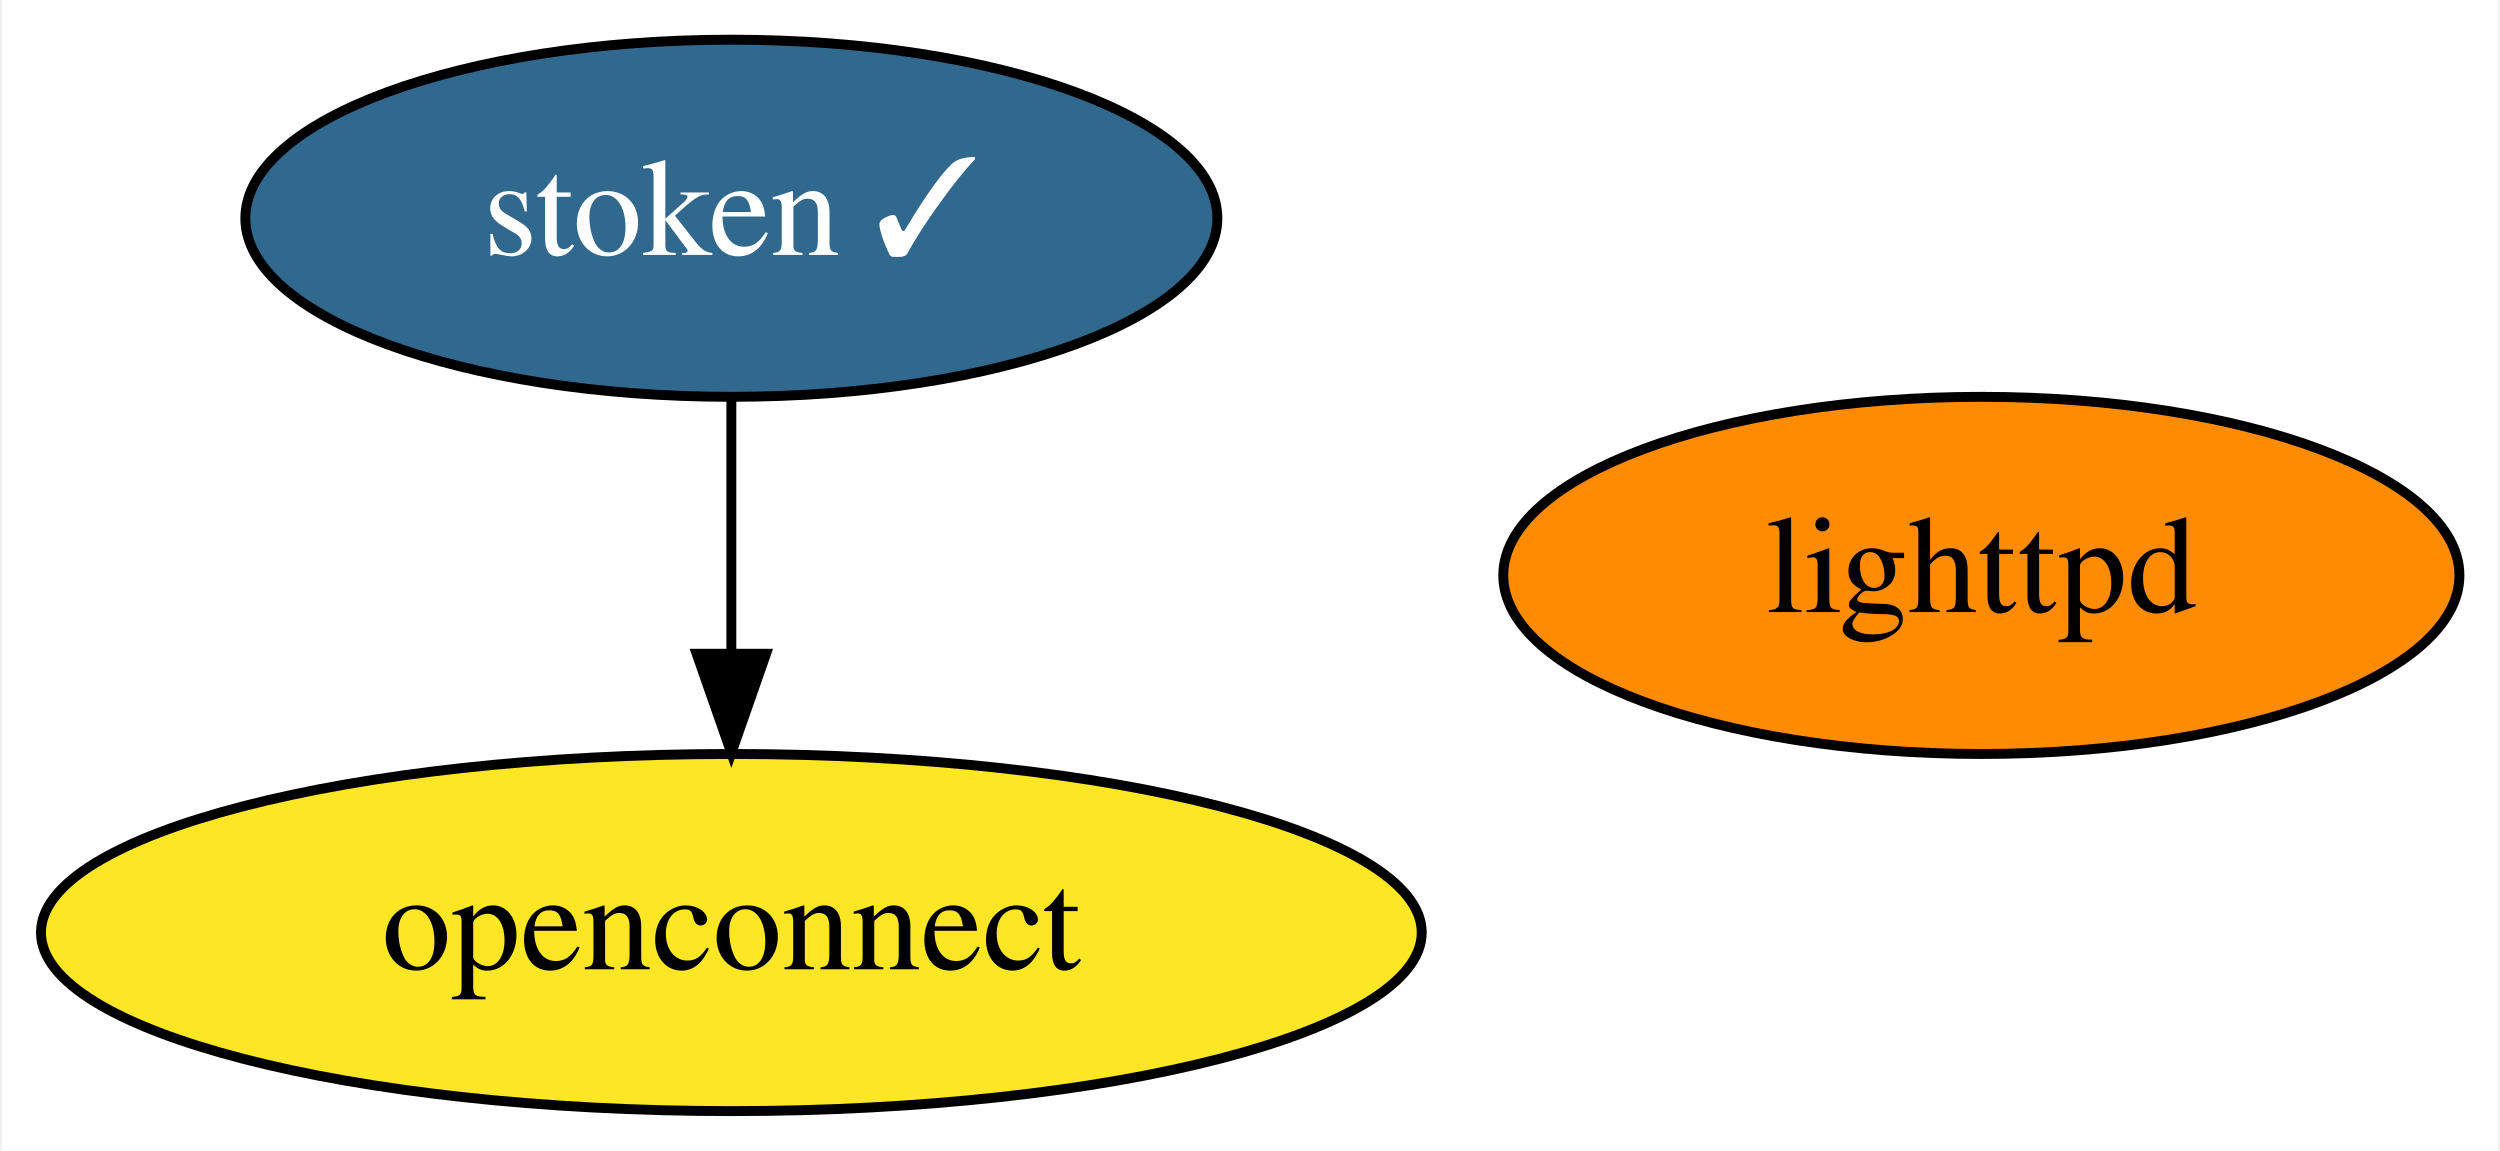
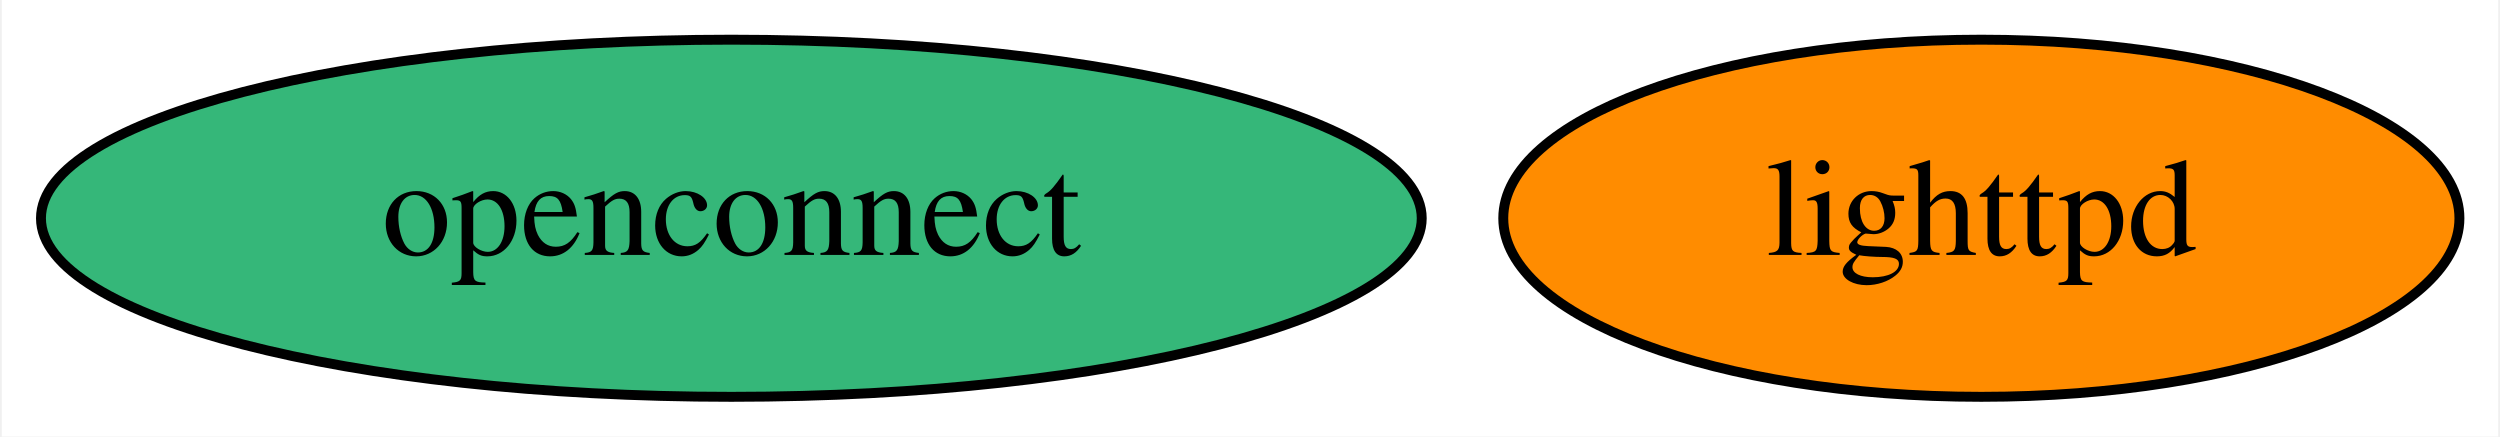
- <svg xmlns="http://www.w3.org/2000/svg" xmlns:xlink="http://www.w3.org/1999/xlink" width="252pt" height="116pt" viewBox="0.00 0.00 251.64 116.00">
-   <g id="graph0" class="graph" transform="scale(1 1) rotate(0) translate(4 112)">
-     <polygon fill="white" stroke="transparent" points="-4,4 -4,-112 247.64,-112 247.64,4 -4,4" />
+ <svg xmlns="http://www.w3.org/2000/svg" xmlns:xlink="http://www.w3.org/1999/xlink" width="252pt" height="44pt" viewBox="0.00 0.00 251.64 44.00">
+   <g id="graph0" class="graph" transform="scale(1 1) rotate(0) translate(4 40)">
+     <polygon fill="white" stroke="transparent" points="-4,4 -4,-40 247.64,-40 247.64,4 -4,4" />
    <g id="node1" class="node">
      <g id="a_node1">
        <a xlink:href="https://github.com/conda-forge/lighttpd-feedstock" xlink:title="lighttpd">
-           <ellipse fill="#ff8c00" stroke="black" cx="195.54" cy="-54" rx="48.19" ry="18" />
-           <text text-anchor="middle" x="195.54" y="-50.3" font-family="Times,serif" font-size="14.00">lighttpd</text>
+           <ellipse fill="#ff8c00" stroke="black" cx="195.54" cy="-18" rx="48.19" ry="18" />
+           <text text-anchor="middle" x="195.54" y="-14.3" font-family="Times,serif" font-size="14.00">lighttpd</text>
        </a>
      </g>
    </g>
    <g id="node2" class="node">
      <g id="a_node2">
        <a xlink:href="https://github.com/conda-forge/openconnect-feedstock" xlink:title="openconnect">
-           <ellipse fill="#fde725" stroke="black" cx="69.54" cy="-18" rx="69.59" ry="18" />
+           <ellipse fill="#35b779" stroke="black" cx="69.54" cy="-18" rx="69.59" ry="18" />
          <text text-anchor="middle" x="69.54" y="-14.3" font-family="Times,serif" font-size="14.00">openconnect</text>
        </a>
      </g>
    </g>
-     <g id="node3" class="node">
-       <g id="a_node3">
-         <a xlink:href="https://github.com/conda-forge/stoken-feedstock/pull/8" xlink:title="stoken ✓">
-           <ellipse fill="#31688e" stroke="black" cx="69.54" cy="-90" rx="48.99" ry="18" />
-           <text text-anchor="middle" x="69.54" y="-86.3" font-family="Times,serif" font-size="14.00" fill="white">stoken ✓</text>
-         </a>
-       </g>
-     </g>
-     <g id="edge1" class="edge">
-       <path fill="none" stroke="black" d="M69.54,-71.7C69.54,-63.98 69.54,-54.71 69.54,-46.11" />
-       <polygon fill="black" stroke="black" points="73.04,-46.1 69.54,-36.1 66.04,-46.1 73.04,-46.1" />
-     </g>
  </g>
</svg>
